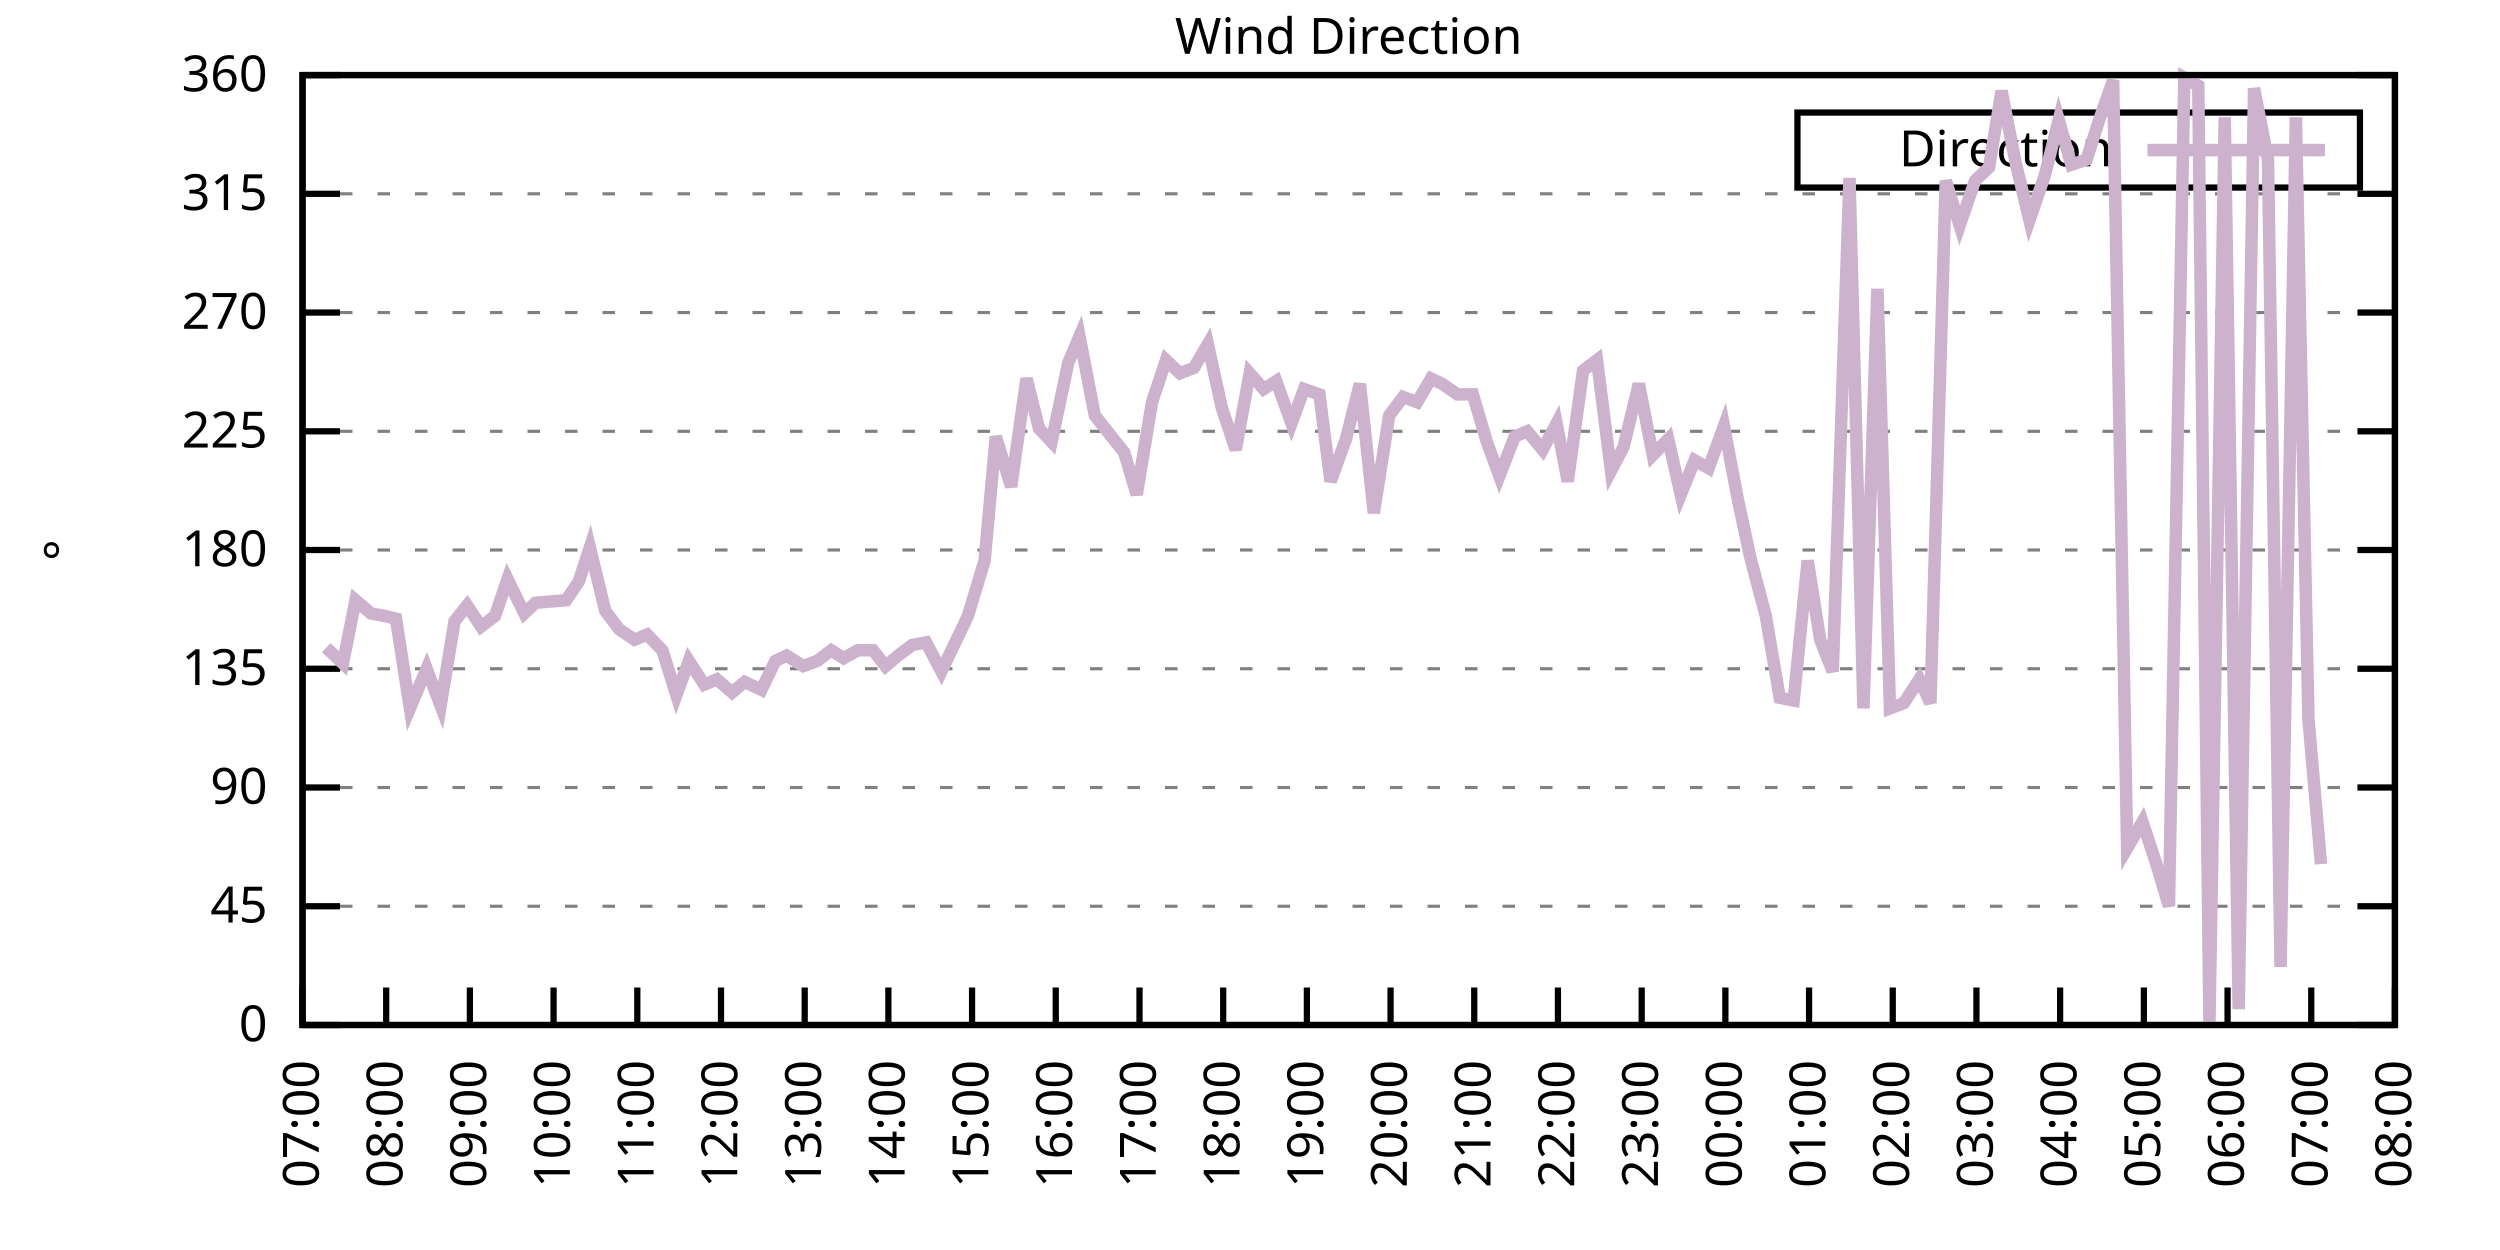
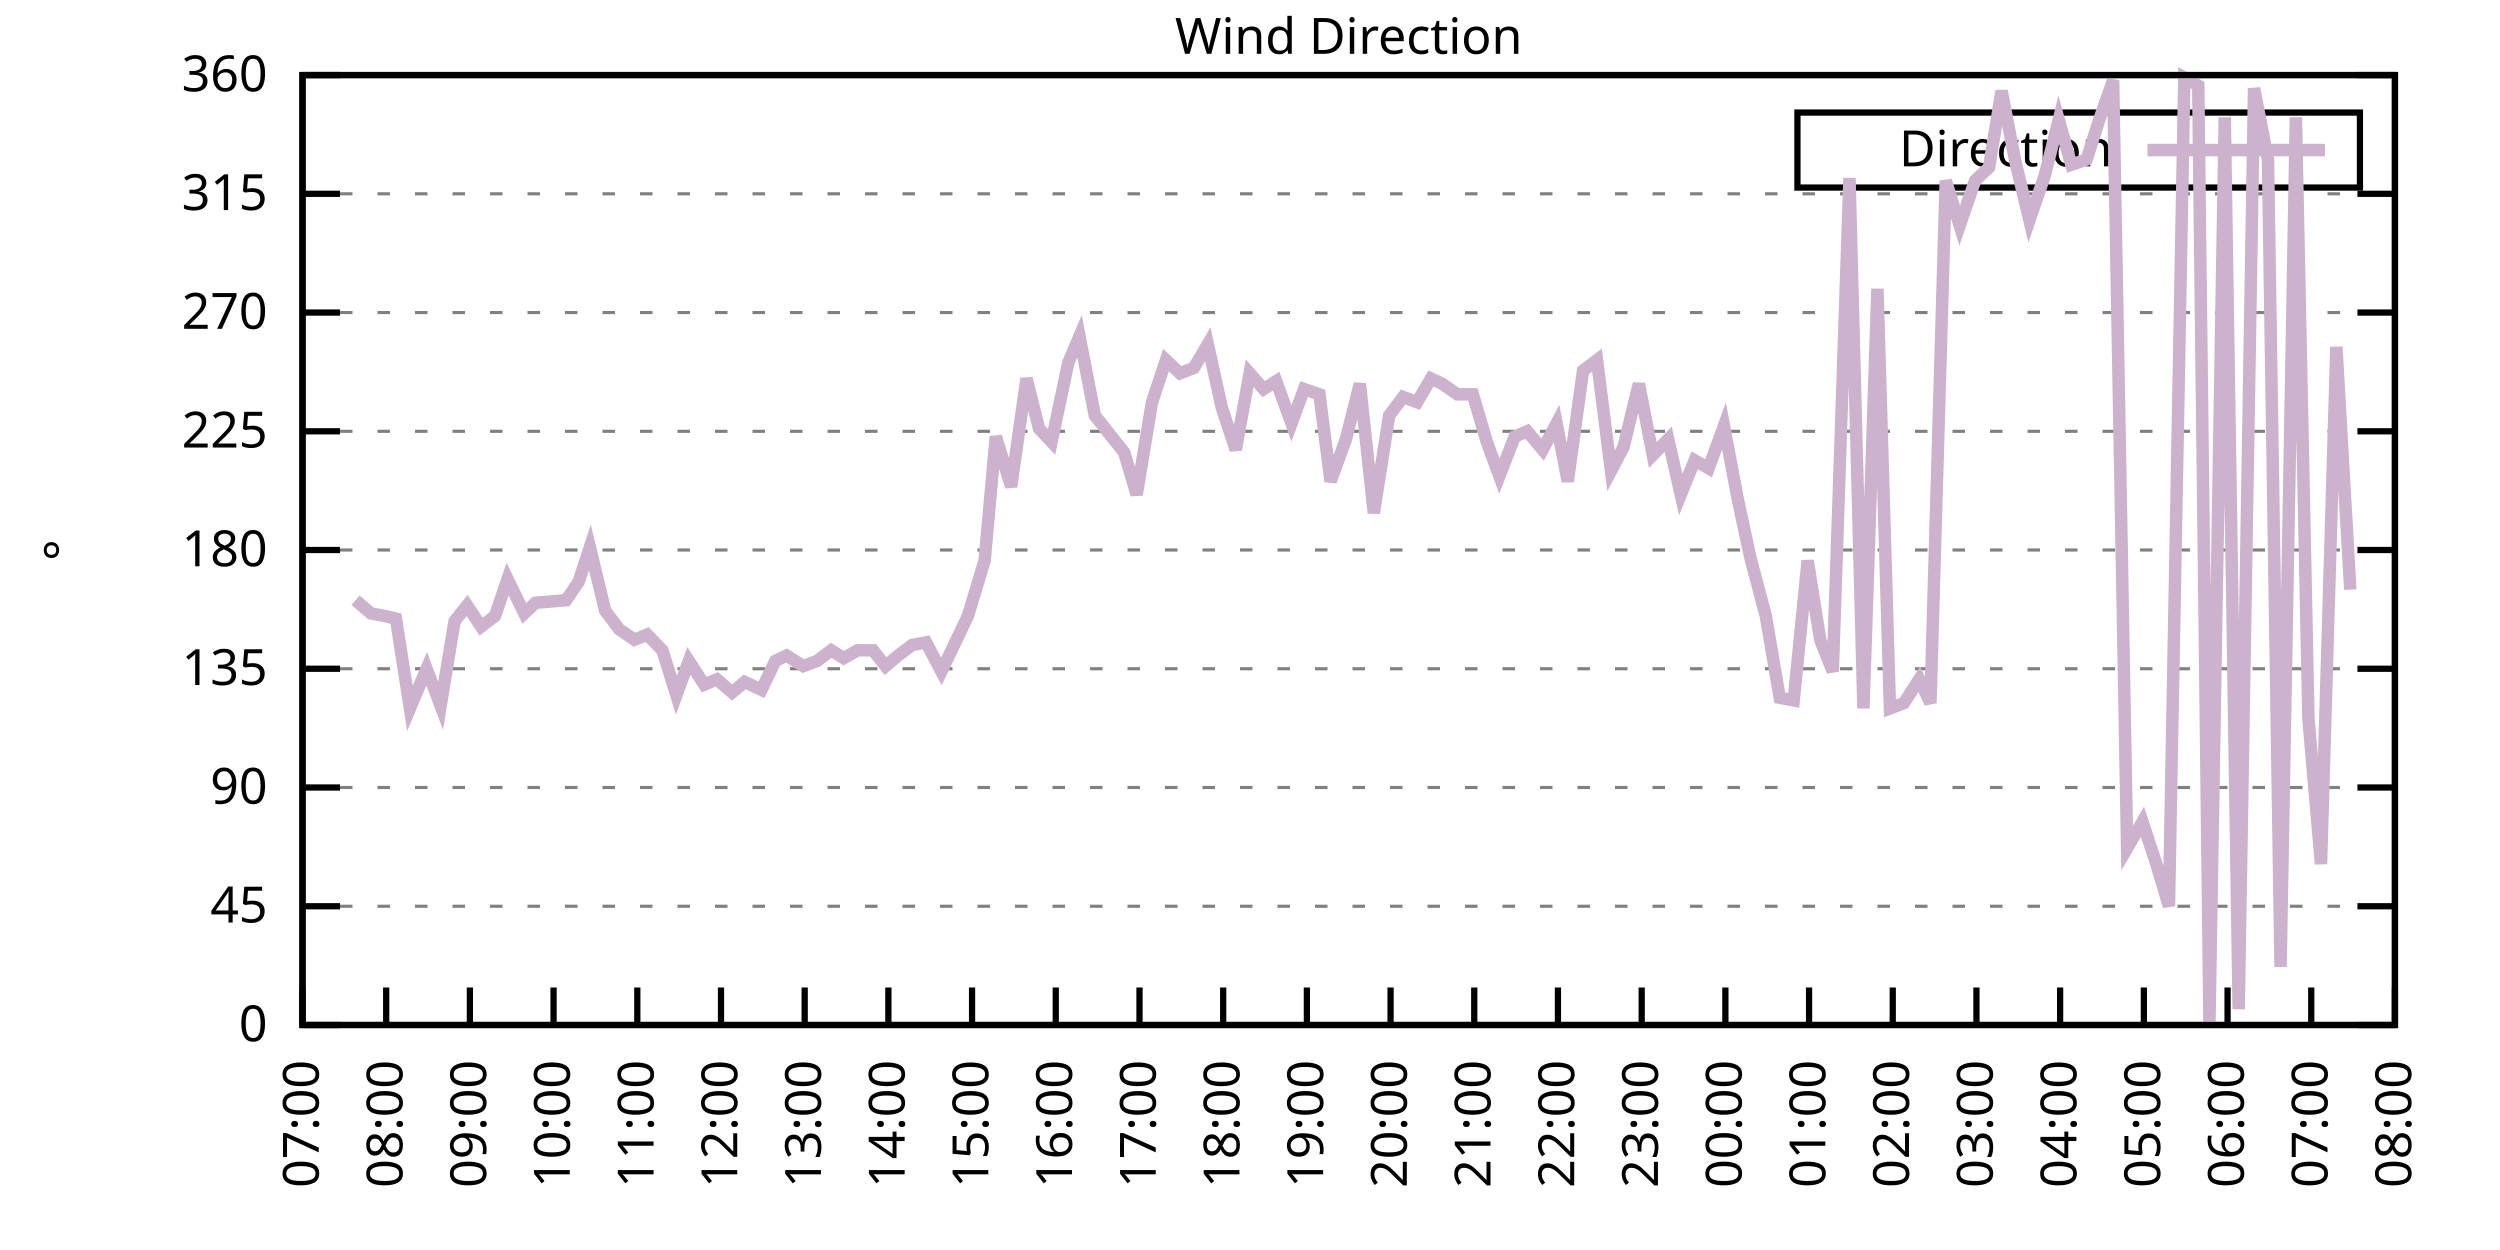
<svg xmlns="http://www.w3.org/2000/svg" xmlns:xlink="http://www.w3.org/1999/xlink" width="400" height="200" viewBox="0 0 400 200">
  <g id="gnuplot_canvas">
    <rect x="0" y="0" width="400" height="200" fill="none" />
    <defs>
      <circle id="gpDot" r="0.5" stroke-width="0.5" stroke="currentColor" />
      <path id="gpPt0" stroke-width="0.333" stroke="currentColor" d="M-1,0 h2 M0,-1 v2" />
      <path id="gpPt1" stroke-width="0.333" stroke="currentColor" d="M-1,-1 L1,1 M1,-1 L-1,1" />
      <path id="gpPt2" stroke-width="0.333" stroke="currentColor" d="M-1,0 L1,0 M0,-1 L0,1 M-1,-1 L1,1 M-1,1 L1,-1" />
      <rect id="gpPt3" stroke-width="0.333" stroke="currentColor" x="-1" y="-1" width="2" height="2" />
      <rect id="gpPt4" stroke-width="0.333" stroke="currentColor" fill="currentColor" x="-1" y="-1" width="2" height="2" />
      <circle id="gpPt5" stroke-width="0.333" stroke="currentColor" cx="0" cy="0" r="1" />
      <use xlink:href="#gpPt5" id="gpPt6" fill="currentColor" stroke="none" />
      <path id="gpPt7" stroke-width="0.333" stroke="currentColor" d="M0,-1.33 L-1.33,0.67 L1.33,0.67 z" />
      <use xlink:href="#gpPt7" id="gpPt8" fill="currentColor" stroke="none" />
      <use xlink:href="#gpPt7" id="gpPt9" stroke="currentColor" transform="rotate(180)" />
      <use xlink:href="#gpPt9" id="gpPt10" fill="currentColor" stroke="none" />
      <use xlink:href="#gpPt3" id="gpPt11" stroke="currentColor" transform="rotate(45)" />
      <use xlink:href="#gpPt11" id="gpPt12" fill="currentColor" stroke="none" />
      <path id="gpPt13" stroke-width="0.333" stroke="currentColor" d="M0,1.330 L1.265,0.411 L0.782,-1.067 L-0.782,-1.076 L-1.265,0.411 z" />
      <use xlink:href="#gpPt13" id="gpPt14" fill="currentColor" stroke="none" />
      <filter id="textbox" filterUnits="objectBoundingBox" x="0" y="0" height="1" width="1">
        <feFlood flood-color="white" flood-opacity="1" result="bgnd" />
        <feComposite in="SourceGraphic" in2="bgnd" operator="atop" />
      </filter>
      <filter id="greybox" filterUnits="objectBoundingBox" x="0" y="0" height="1" width="1">
        <feFlood flood-color="lightgrey" flood-opacity="1" result="grey" />
        <feComposite in="SourceGraphic" in2="grey" operator="atop" />
      </filter>
    </defs>
    <g fill="none" color="white" stroke="currentColor" stroke-width="1.00" stroke-linecap="butt" stroke-linejoin="miter">
</g>
    <g fill="none" color="black" stroke="currentColor" stroke-width="1.00" stroke-linecap="butt" stroke-linejoin="miter">
      <g stroke="none" shape-rendering="crispEdges">
        <polygon fill="rgb(255, 255, 255)" points="48.40,164.00 383.18,164.00 383.18,12.02 48.40,12.02 " />
      </g>
    </g>
    <g fill="none" color="black" stroke="currentColor" stroke-width="1.00" stroke-linecap="butt" stroke-linejoin="miter">
</g>
    <g fill="none" color="black" stroke="black" stroke-width="0.50" stroke-linecap="butt" stroke-linejoin="miter">
</g>
    <g fill="none" color="gray" stroke="currentColor" stroke-width="0.50" stroke-linecap="butt" stroke-linejoin="miter">
      <path stroke="gray" stroke-dasharray="2,4" class="gridline" d="M48.40,164.00 L383.19,164.00  " />
    </g>
    <g fill="none" color="gray" stroke="gray" stroke-width="1.00" stroke-linecap="butt" stroke-linejoin="miter">
</g>
    <g fill="none" color="black" stroke="currentColor" stroke-width="1.00" stroke-linecap="butt" stroke-linejoin="miter">
      <path stroke="black" d="M48.40,164.00 L54.40,164.00 M383.19,164.00 L377.19,164.00  " />
      <g transform="translate(42.80,166.60)" stroke="none" fill="black" font-family="Sans" font-size="8.00" text-anchor="end">
        <text>
          <tspan font-family="Sans"> 0</tspan>
        </text>
      </g>
    </g>
    <g fill="none" color="black" stroke="currentColor" stroke-width="1.00" stroke-linecap="butt" stroke-linejoin="miter">
</g>
    <g fill="none" color="black" stroke="black" stroke-width="0.50" stroke-linecap="butt" stroke-linejoin="miter">
</g>
    <g fill="none" color="gray" stroke="currentColor" stroke-width="0.50" stroke-linecap="butt" stroke-linejoin="miter">
      <path stroke="gray" stroke-dasharray="2,4" class="gridline" d="M48.40,145.00 L383.19,145.00  " />
    </g>
    <g fill="none" color="gray" stroke="gray" stroke-width="1.00" stroke-linecap="butt" stroke-linejoin="miter">
</g>
    <g fill="none" color="black" stroke="currentColor" stroke-width="1.00" stroke-linecap="butt" stroke-linejoin="miter">
      <path stroke="black" d="M48.40,145.00 L54.40,145.00 M383.19,145.00 L377.19,145.00  " />
      <g transform="translate(42.80,147.60)" stroke="none" fill="black" font-family="Sans" font-size="8.00" text-anchor="end">
        <text>
          <tspan font-family="Sans"> 45</tspan>
        </text>
      </g>
    </g>
    <g fill="none" color="black" stroke="currentColor" stroke-width="1.00" stroke-linecap="butt" stroke-linejoin="miter">
</g>
    <g fill="none" color="black" stroke="black" stroke-width="0.50" stroke-linecap="butt" stroke-linejoin="miter">
</g>
    <g fill="none" color="gray" stroke="currentColor" stroke-width="0.50" stroke-linecap="butt" stroke-linejoin="miter">
      <path stroke="gray" stroke-dasharray="2,4" class="gridline" d="M48.40,126.00 L383.19,126.00  " />
    </g>
    <g fill="none" color="gray" stroke="gray" stroke-width="1.00" stroke-linecap="butt" stroke-linejoin="miter">
</g>
    <g fill="none" color="black" stroke="currentColor" stroke-width="1.00" stroke-linecap="butt" stroke-linejoin="miter">
      <path stroke="black" d="M48.40,126.00 L54.40,126.00 M383.19,126.00 L377.19,126.00  " />
      <g transform="translate(42.80,128.60)" stroke="none" fill="black" font-family="Sans" font-size="8.00" text-anchor="end">
        <text>
          <tspan font-family="Sans"> 90</tspan>
        </text>
      </g>
    </g>
    <g fill="none" color="black" stroke="currentColor" stroke-width="1.00" stroke-linecap="butt" stroke-linejoin="miter">
</g>
    <g fill="none" color="black" stroke="black" stroke-width="0.50" stroke-linecap="butt" stroke-linejoin="miter">
</g>
    <g fill="none" color="gray" stroke="currentColor" stroke-width="0.50" stroke-linecap="butt" stroke-linejoin="miter">
      <path stroke="gray" stroke-dasharray="2,4" class="gridline" d="M48.40,107.00 L383.19,107.00  " />
    </g>
    <g fill="none" color="gray" stroke="gray" stroke-width="1.00" stroke-linecap="butt" stroke-linejoin="miter">
</g>
    <g fill="none" color="black" stroke="currentColor" stroke-width="1.00" stroke-linecap="butt" stroke-linejoin="miter">
      <path stroke="black" d="M48.40,107.00 L54.40,107.00 M383.19,107.00 L377.19,107.00  " />
      <g transform="translate(42.80,109.60)" stroke="none" fill="black" font-family="Sans" font-size="8.00" text-anchor="end">
        <text>
          <tspan font-family="Sans"> 135</tspan>
        </text>
      </g>
    </g>
    <g fill="none" color="black" stroke="currentColor" stroke-width="1.00" stroke-linecap="butt" stroke-linejoin="miter">
</g>
    <g fill="none" color="black" stroke="black" stroke-width="0.50" stroke-linecap="butt" stroke-linejoin="miter">
</g>
    <g fill="none" color="gray" stroke="currentColor" stroke-width="0.50" stroke-linecap="butt" stroke-linejoin="miter">
      <path stroke="gray" stroke-dasharray="2,4" class="gridline" d="M48.40,88.00 L383.19,88.00  " />
    </g>
    <g fill="none" color="gray" stroke="gray" stroke-width="1.00" stroke-linecap="butt" stroke-linejoin="miter">
</g>
    <g fill="none" color="black" stroke="currentColor" stroke-width="1.00" stroke-linecap="butt" stroke-linejoin="miter">
      <path stroke="black" d="M48.40,88.00 L54.40,88.00 M383.19,88.00 L377.19,88.00  " />
      <g transform="translate(42.80,90.60)" stroke="none" fill="black" font-family="Sans" font-size="8.00" text-anchor="end">
        <text>
          <tspan font-family="Sans"> 180</tspan>
        </text>
      </g>
    </g>
    <g fill="none" color="black" stroke="currentColor" stroke-width="1.00" stroke-linecap="butt" stroke-linejoin="miter">
</g>
    <g fill="none" color="black" stroke="black" stroke-width="0.50" stroke-linecap="butt" stroke-linejoin="miter">
</g>
    <g fill="none" color="gray" stroke="currentColor" stroke-width="0.50" stroke-linecap="butt" stroke-linejoin="miter">
      <path stroke="gray" stroke-dasharray="2,4" class="gridline" d="M48.40,69.01 L383.19,69.01  " />
    </g>
    <g fill="none" color="gray" stroke="gray" stroke-width="1.00" stroke-linecap="butt" stroke-linejoin="miter">
</g>
    <g fill="none" color="black" stroke="currentColor" stroke-width="1.00" stroke-linecap="butt" stroke-linejoin="miter">
      <path stroke="black" d="M48.40,69.01 L54.40,69.01 M383.19,69.01 L377.19,69.01  " />
      <g transform="translate(42.80,71.61)" stroke="none" fill="black" font-family="Sans" font-size="8.00" text-anchor="end">
        <text>
          <tspan font-family="Sans"> 225</tspan>
        </text>
      </g>
    </g>
    <g fill="none" color="black" stroke="currentColor" stroke-width="1.00" stroke-linecap="butt" stroke-linejoin="miter">
</g>
    <g fill="none" color="black" stroke="black" stroke-width="0.50" stroke-linecap="butt" stroke-linejoin="miter">
</g>
    <g fill="none" color="gray" stroke="currentColor" stroke-width="0.50" stroke-linecap="butt" stroke-linejoin="miter">
      <path stroke="gray" stroke-dasharray="2,4" class="gridline" d="M48.40,50.01 L383.19,50.01  " />
    </g>
    <g fill="none" color="gray" stroke="gray" stroke-width="1.00" stroke-linecap="butt" stroke-linejoin="miter">
</g>
    <g fill="none" color="black" stroke="currentColor" stroke-width="1.00" stroke-linecap="butt" stroke-linejoin="miter">
      <path stroke="black" d="M48.40,50.01 L54.40,50.01 M383.19,50.01 L377.19,50.01  " />
      <g transform="translate(42.80,52.61)" stroke="none" fill="black" font-family="Sans" font-size="8.00" text-anchor="end">
        <text>
          <tspan font-family="Sans"> 270</tspan>
        </text>
      </g>
    </g>
    <g fill="none" color="black" stroke="currentColor" stroke-width="1.00" stroke-linecap="butt" stroke-linejoin="miter">
</g>
    <g fill="none" color="black" stroke="black" stroke-width="0.50" stroke-linecap="butt" stroke-linejoin="miter">
</g>
    <g fill="none" color="gray" stroke="currentColor" stroke-width="0.50" stroke-linecap="butt" stroke-linejoin="miter">
      <path stroke="gray" stroke-dasharray="2,4" class="gridline" d="M48.40,31.01 L383.19,31.01  " />
    </g>
    <g fill="none" color="gray" stroke="gray" stroke-width="1.00" stroke-linecap="butt" stroke-linejoin="miter">
</g>
    <g fill="none" color="black" stroke="currentColor" stroke-width="1.00" stroke-linecap="butt" stroke-linejoin="miter">
      <path stroke="black" d="M48.40,31.01 L54.40,31.01 M383.19,31.01 L377.19,31.01  " />
      <g transform="translate(42.80,33.61)" stroke="none" fill="black" font-family="Sans" font-size="8.00" text-anchor="end">
        <text>
          <tspan font-family="Sans"> 315</tspan>
        </text>
      </g>
    </g>
    <g fill="none" color="black" stroke="currentColor" stroke-width="1.00" stroke-linecap="butt" stroke-linejoin="miter">
</g>
    <g fill="none" color="black" stroke="black" stroke-width="0.50" stroke-linecap="butt" stroke-linejoin="miter">
</g>
    <g fill="none" color="gray" stroke="currentColor" stroke-width="0.50" stroke-linecap="butt" stroke-linejoin="miter">
      <path stroke="gray" stroke-dasharray="2,4" class="gridline" d="M48.40,12.01 L383.19,12.01  " />
    </g>
    <g fill="none" color="gray" stroke="gray" stroke-width="1.00" stroke-linecap="butt" stroke-linejoin="miter">
</g>
    <g fill="none" color="black" stroke="currentColor" stroke-width="1.00" stroke-linecap="butt" stroke-linejoin="miter">
      <path stroke="black" d="M48.40,12.01 L54.40,12.01 M383.19,12.01 L377.19,12.01  " />
      <g transform="translate(42.80,14.61)" stroke="none" fill="black" font-family="Sans" font-size="8.00" text-anchor="end">
        <text>
          <tspan font-family="Sans"> 360</tspan>
        </text>
      </g>
    </g>
    <g fill="none" color="black" stroke="currentColor" stroke-width="1.00" stroke-linecap="butt" stroke-linejoin="miter">
      <path stroke="black" d="M48.40,164.00 L48.40,158.00  " />
      <g transform="translate(51.00,169.60) rotate(270.00)" stroke="none" fill="black" font-family="Sans" font-size="8.00" text-anchor="end">
        <text>
          <tspan font-family="Sans">07:00</tspan>
        </text>
      </g>
    </g>
    <g fill="none" color="black" stroke="currentColor" stroke-width="1.00" stroke-linecap="butt" stroke-linejoin="miter">
      <path stroke="black" d="M61.79,164.00 L61.79,158.00  " />
      <g transform="translate(64.39,169.60) rotate(270.00)" stroke="none" fill="black" font-family="Sans" font-size="8.00" text-anchor="end">
        <text>
          <tspan font-family="Sans">08:00</tspan>
        </text>
      </g>
    </g>
    <g fill="none" color="black" stroke="currentColor" stroke-width="1.00" stroke-linecap="butt" stroke-linejoin="miter">
      <path stroke="black" d="M75.18,164.00 L75.18,158.00  " />
      <g transform="translate(77.78,169.60) rotate(270.00)" stroke="none" fill="black" font-family="Sans" font-size="8.00" text-anchor="end">
        <text>
          <tspan font-family="Sans">09:00</tspan>
        </text>
      </g>
    </g>
    <g fill="none" color="black" stroke="currentColor" stroke-width="1.00" stroke-linecap="butt" stroke-linejoin="miter">
      <path stroke="black" d="M88.57,164.00 L88.57,158.00  " />
      <g transform="translate(91.17,169.60) rotate(270.00)" stroke="none" fill="black" font-family="Sans" font-size="8.00" text-anchor="end">
        <text>
          <tspan font-family="Sans">10:00</tspan>
        </text>
      </g>
    </g>
    <g fill="none" color="black" stroke="currentColor" stroke-width="1.00" stroke-linecap="butt" stroke-linejoin="miter">
      <path stroke="black" d="M101.97,164.00 L101.97,158.00  " />
      <g transform="translate(104.57,169.60) rotate(270.00)" stroke="none" fill="black" font-family="Sans" font-size="8.00" text-anchor="end">
        <text>
          <tspan font-family="Sans">11:00</tspan>
        </text>
      </g>
    </g>
    <g fill="none" color="black" stroke="currentColor" stroke-width="1.00" stroke-linecap="butt" stroke-linejoin="miter">
      <path stroke="black" d="M115.36,164.00 L115.36,158.00  " />
      <g transform="translate(117.96,169.60) rotate(270.00)" stroke="none" fill="black" font-family="Sans" font-size="8.00" text-anchor="end">
        <text>
          <tspan font-family="Sans">12:00</tspan>
        </text>
      </g>
    </g>
    <g fill="none" color="black" stroke="currentColor" stroke-width="1.00" stroke-linecap="butt" stroke-linejoin="miter">
      <path stroke="black" d="M128.75,164.00 L128.75,158.00  " />
      <g transform="translate(131.35,169.60) rotate(270.00)" stroke="none" fill="black" font-family="Sans" font-size="8.00" text-anchor="end">
        <text>
          <tspan font-family="Sans">13:00</tspan>
        </text>
      </g>
    </g>
    <g fill="none" color="black" stroke="currentColor" stroke-width="1.00" stroke-linecap="butt" stroke-linejoin="miter">
      <path stroke="black" d="M142.14,164.00 L142.14,158.00  " />
      <g transform="translate(144.74,169.60) rotate(270.00)" stroke="none" fill="black" font-family="Sans" font-size="8.00" text-anchor="end">
        <text>
          <tspan font-family="Sans">14:00</tspan>
        </text>
      </g>
    </g>
    <g fill="none" color="black" stroke="currentColor" stroke-width="1.00" stroke-linecap="butt" stroke-linejoin="miter">
      <path stroke="black" d="M155.53,164.00 L155.53,158.00  " />
      <g transform="translate(158.13,169.60) rotate(270.00)" stroke="none" fill="black" font-family="Sans" font-size="8.00" text-anchor="end">
        <text>
          <tspan font-family="Sans">15:00</tspan>
        </text>
      </g>
    </g>
    <g fill="none" color="black" stroke="currentColor" stroke-width="1.00" stroke-linecap="butt" stroke-linejoin="miter">
      <path stroke="black" d="M168.92,164.00 L168.92,158.00  " />
      <g transform="translate(171.52,169.60) rotate(270.00)" stroke="none" fill="black" font-family="Sans" font-size="8.00" text-anchor="end">
        <text>
          <tspan font-family="Sans">16:00</tspan>
        </text>
      </g>
    </g>
    <g fill="none" color="black" stroke="currentColor" stroke-width="1.00" stroke-linecap="butt" stroke-linejoin="miter">
      <path stroke="black" d="M182.32,164.00 L182.32,158.00  " />
      <g transform="translate(184.92,169.60) rotate(270.00)" stroke="none" fill="black" font-family="Sans" font-size="8.00" text-anchor="end">
        <text>
          <tspan font-family="Sans">17:00</tspan>
        </text>
      </g>
    </g>
    <g fill="none" color="black" stroke="currentColor" stroke-width="1.00" stroke-linecap="butt" stroke-linejoin="miter">
      <path stroke="black" d="M195.71,164.00 L195.71,158.00  " />
      <g transform="translate(198.31,169.60) rotate(270.00)" stroke="none" fill="black" font-family="Sans" font-size="8.00" text-anchor="end">
        <text>
          <tspan font-family="Sans">18:00</tspan>
        </text>
      </g>
    </g>
    <g fill="none" color="black" stroke="currentColor" stroke-width="1.00" stroke-linecap="butt" stroke-linejoin="miter">
      <path stroke="black" d="M209.10,164.00 L209.10,158.00  " />
      <g transform="translate(211.70,169.60) rotate(270.00)" stroke="none" fill="black" font-family="Sans" font-size="8.00" text-anchor="end">
        <text>
          <tspan font-family="Sans">19:00</tspan>
        </text>
      </g>
    </g>
    <g fill="none" color="black" stroke="currentColor" stroke-width="1.00" stroke-linecap="butt" stroke-linejoin="miter">
      <path stroke="black" d="M222.49,164.00 L222.49,158.00  " />
      <g transform="translate(225.09,169.60) rotate(270.00)" stroke="none" fill="black" font-family="Sans" font-size="8.00" text-anchor="end">
        <text>
          <tspan font-family="Sans">20:00</tspan>
        </text>
      </g>
    </g>
    <g fill="none" color="black" stroke="currentColor" stroke-width="1.00" stroke-linecap="butt" stroke-linejoin="miter">
      <path stroke="black" d="M235.88,164.00 L235.88,158.00  " />
      <g transform="translate(238.48,169.60) rotate(270.00)" stroke="none" fill="black" font-family="Sans" font-size="8.00" text-anchor="end">
        <text>
          <tspan font-family="Sans">21:00</tspan>
        </text>
      </g>
    </g>
    <g fill="none" color="black" stroke="currentColor" stroke-width="1.00" stroke-linecap="butt" stroke-linejoin="miter">
      <path stroke="black" d="M249.27,164.00 L249.27,158.00  " />
      <g transform="translate(251.87,169.60) rotate(270.00)" stroke="none" fill="black" font-family="Sans" font-size="8.00" text-anchor="end">
        <text>
          <tspan font-family="Sans">22:00</tspan>
        </text>
      </g>
    </g>
    <g fill="none" color="black" stroke="currentColor" stroke-width="1.00" stroke-linecap="butt" stroke-linejoin="miter">
      <path stroke="black" d="M262.67,164.00 L262.67,158.00  " />
      <g transform="translate(265.27,169.60) rotate(270.00)" stroke="none" fill="black" font-family="Sans" font-size="8.00" text-anchor="end">
        <text>
          <tspan font-family="Sans">23:00</tspan>
        </text>
      </g>
    </g>
    <g fill="none" color="black" stroke="currentColor" stroke-width="1.00" stroke-linecap="butt" stroke-linejoin="miter">
      <path stroke="black" d="M276.06,164.00 L276.06,158.00  " />
      <g transform="translate(278.66,169.60) rotate(270.00)" stroke="none" fill="black" font-family="Sans" font-size="8.00" text-anchor="end">
        <text>
          <tspan font-family="Sans">00:00</tspan>
        </text>
      </g>
    </g>
    <g fill="none" color="black" stroke="currentColor" stroke-width="1.00" stroke-linecap="butt" stroke-linejoin="miter">
      <path stroke="black" d="M289.45,164.00 L289.45,158.00  " />
      <g transform="translate(292.05,169.60) rotate(270.00)" stroke="none" fill="black" font-family="Sans" font-size="8.00" text-anchor="end">
        <text>
          <tspan font-family="Sans">01:00</tspan>
        </text>
      </g>
    </g>
    <g fill="none" color="black" stroke="currentColor" stroke-width="1.00" stroke-linecap="butt" stroke-linejoin="miter">
      <path stroke="black" d="M302.84,164.00 L302.84,158.00  " />
      <g transform="translate(305.44,169.60) rotate(270.00)" stroke="none" fill="black" font-family="Sans" font-size="8.00" text-anchor="end">
        <text>
          <tspan font-family="Sans">02:00</tspan>
        </text>
      </g>
    </g>
    <g fill="none" color="black" stroke="currentColor" stroke-width="1.00" stroke-linecap="butt" stroke-linejoin="miter">
      <path stroke="black" d="M316.23,164.00 L316.23,158.00  " />
      <g transform="translate(318.83,169.60) rotate(270.00)" stroke="none" fill="black" font-family="Sans" font-size="8.00" text-anchor="end">
        <text>
          <tspan font-family="Sans">03:00</tspan>
        </text>
      </g>
    </g>
    <g fill="none" color="black" stroke="currentColor" stroke-width="1.00" stroke-linecap="butt" stroke-linejoin="miter">
      <path stroke="black" d="M329.62,164.00 L329.62,158.00  " />
      <g transform="translate(332.22,169.60) rotate(270.00)" stroke="none" fill="black" font-family="Sans" font-size="8.00" text-anchor="end">
        <text>
          <tspan font-family="Sans">04:00</tspan>
        </text>
      </g>
    </g>
    <g fill="none" color="black" stroke="currentColor" stroke-width="1.00" stroke-linecap="butt" stroke-linejoin="miter">
      <path stroke="black" d="M343.02,164.00 L343.02,158.00  " />
      <g transform="translate(345.62,169.60) rotate(270.00)" stroke="none" fill="black" font-family="Sans" font-size="8.00" text-anchor="end">
        <text>
          <tspan font-family="Sans">05:00</tspan>
        </text>
      </g>
    </g>
    <g fill="none" color="black" stroke="currentColor" stroke-width="1.00" stroke-linecap="butt" stroke-linejoin="miter">
      <path stroke="black" d="M356.41,164.00 L356.41,158.00  " />
      <g transform="translate(359.01,169.60) rotate(270.00)" stroke="none" fill="black" font-family="Sans" font-size="8.00" text-anchor="end">
        <text>
          <tspan font-family="Sans">06:00</tspan>
        </text>
      </g>
    </g>
    <g fill="none" color="black" stroke="currentColor" stroke-width="1.00" stroke-linecap="butt" stroke-linejoin="miter">
      <path stroke="black" d="M369.80,164.00 L369.80,158.00  " />
      <g transform="translate(372.40,169.60) rotate(270.00)" stroke="none" fill="black" font-family="Sans" font-size="8.00" text-anchor="end">
        <text>
          <tspan font-family="Sans">07:00</tspan>
        </text>
      </g>
    </g>
    <g fill="none" color="black" stroke="currentColor" stroke-width="1.00" stroke-linecap="butt" stroke-linejoin="miter">
      <path stroke="black" d="M383.19,164.00 L383.19,158.00  " />
      <g transform="translate(385.79,169.60) rotate(270.00)" stroke="none" fill="black" font-family="Sans" font-size="8.00" text-anchor="end">
        <text>
          <tspan font-family="Sans">08:00</tspan>
        </text>
      </g>
    </g>
    <g fill="none" color="black" stroke="currentColor" stroke-width="1.00" stroke-linecap="butt" stroke-linejoin="miter">
</g>
    <g fill="none" color="black" stroke="currentColor" stroke-width="1.00" stroke-linecap="butt" stroke-linejoin="miter">
      <path stroke="black" d="M48.40,12.01 L48.40,164.00 L383.19,164.00 L383.19,12.01 L48.40,12.01 Z  " />
    </g>
    <g fill="none" color="black" stroke="currentColor" stroke-width="1.00" stroke-linecap="butt" stroke-linejoin="miter">
</g>
    <g fill="none" color="black" stroke="currentColor" stroke-width="1.00" stroke-linecap="butt" stroke-linejoin="miter">
      <path stroke="black" d="M287.59,30.01 L287.59,18.01 L377.59,18.01 L377.59,30.01 L287.59,30.01 Z  " />
    </g>
    <g id="Wind_direction_plot_1">
      <g fill="none" color="white" stroke="black" stroke-width="2.00" stroke-linecap="butt" stroke-linejoin="miter">
</g>
      <g fill="none" color="black" stroke="currentColor" stroke-width="2.00" stroke-linecap="butt" stroke-linejoin="miter">
        <g transform="translate(337.99,26.61)" stroke="none" fill="black" font-family="Sans" font-size="8.00" text-anchor="end">
          <text>
            <tspan font-family="Sans">Direction</tspan>
          </text>
        </g>
      </g>
      <g fill="none" color="black" stroke="currentColor" stroke-width="2.00" stroke-linecap="butt" stroke-linejoin="miter">
-         <path stroke="rgb(204, 178, 204)" d="M343.59,24.01 L371.99,24.01 M52.19,103.63 L54.87,106.16 L56.88,96.03 L59.34,98.14 L61.57,98.56 L63.35,98.98   L65.59,113.34 L68.26,107.00 L70.50,112.91 L72.73,99.40 L74.74,96.87 L76.97,100.25 L79.20,98.56 L81.21,92.65   L83.89,98.14 L85.67,96.45 L90.58,96.03 L92.59,93.07 L94.38,87.58 L96.83,97.72 L99.06,100.67 L101.52,102.36   L103.53,101.52 L105.98,104.05 L108.22,111.23 L110.22,105.74 L112.68,109.54 L114.69,108.69 L117.14,110.80 L119.15,109.11   L121.83,110.38 L124.06,105.74 L125.85,104.89 L128.53,106.58 L130.76,105.74 L132.99,104.05 L135.00,105.31 L137.23,104.05   L139.69,104.05 L141.69,106.58 L143.70,104.89 L145.94,103.20 L148.17,102.78 L150.62,107.43 L152.85,102.78 L154.86,98.56   L157.54,89.69 L159.33,69.85 L161.78,77.87 L164.24,60.56 L166.25,68.58 L168.25,70.70 L170.93,58.03 L172.72,53.81   L175.17,66.47 L177.18,69.01 L179.86,72.38 L181.87,79.14 L184.32,64.36 L186.56,57.61 L188.79,59.72 L191.02,58.87   L193.25,55.07 L195.48,65.21 L197.72,71.96 L199.95,59.72 L202.18,62.25 L204.19,60.98 L206.64,67.74 L208.65,62.25   L211.11,63.10 L212.89,77.03 L215.35,70.27 L217.58,61.41 L219.81,82.09 L222.27,66.47 L224.50,63.52 L226.73,64.36   L228.96,60.56 L230.75,61.41 L233.20,63.10 L235.66,63.10 L237.89,70.70 L239.90,76.18 L242.36,69.85 L244.36,69.01   L246.82,71.96 L249.05,67.74 L250.84,77.03 L253.29,59.30 L255.52,57.61 L257.76,75.34 L259.76,71.54 L262.22,61.41   L264.45,72.81 L266.91,70.27 L268.92,79.14 L271.15,73.65 L273.38,74.92 L275.83,68.16 L278.07,79.98 L280.07,89.27   L282.53,98.56 L284.76,111.65 L286.99,112.07 L289.23,89.69 L291.23,102.36 L293.24,107.43 L295.92,28.48 L298.15,113.34   L300.39,46.21 L302.39,113.34 L304.63,112.49 L307.08,108.69 L308.87,112.49 L311.32,28.90 L313.55,36.08 L316.01,28.90   L318.24,26.79 L320.25,14.54 L322.48,25.94 L324.71,35.23 L327.17,28.05 L329.40,19.19 L331.41,26.36 L333.86,25.52   L335.87,19.19 L338.10,12.85 L340.34,135.71 L342.79,131.49 L345.02,138.25 L347.03,145.00 L349.49,12.43 L351.72,13.70   L353.51,163.58 L355.96,18.77 L358.19,161.47 L360.65,14.12 L362.88,25.52 L364.89,154.71 L367.34,18.77 L369.35,115.03   L371.36,138.25  " />
+         <path stroke="rgb(204, 178, 204)" d="M343.59,24.01 L371.99,24.01 M56.88,96.03 L59.34,98.14 L61.57,98.56 L63.35,98.98 L65.59,113.34 L68.26,107.00   L70.50,112.91 L72.73,99.40 L74.74,96.87 L76.97,100.25 L79.20,98.56 L81.21,92.65 L83.89,98.14 L85.67,96.45   L90.58,96.03 L92.59,93.07 L94.38,87.58 L96.83,97.72 L99.06,100.67 L101.52,102.36 L103.53,101.52 L105.98,104.05   L108.22,111.23 L110.22,105.74 L112.68,109.54 L114.69,108.69 L117.14,110.80 L119.15,109.11 L121.83,110.38 L124.06,105.74   L125.85,104.89 L128.53,106.58 L130.76,105.74 L132.99,104.05 L135.00,105.31 L137.23,104.05 L139.69,104.05 L141.69,106.58   L143.70,104.89 L145.94,103.20 L148.17,102.78 L150.62,107.43 L152.85,102.78 L154.86,98.56 L157.54,89.69 L159.33,69.85   L161.78,77.87 L164.24,60.56 L166.25,68.58 L168.25,70.70 L170.93,58.03 L172.72,53.81 L175.17,66.47 L177.18,69.01   L179.86,72.38 L181.87,79.14 L184.32,64.36 L186.56,57.61 L188.79,59.72 L191.02,58.87 L193.25,55.07 L195.48,65.21   L197.72,71.96 L199.95,59.72 L202.18,62.25 L204.19,60.98 L206.64,67.74 L208.65,62.25 L211.11,63.10 L212.89,77.03   L215.35,70.27 L217.58,61.41 L219.81,82.09 L222.27,66.47 L224.50,63.52 L226.73,64.36 L228.96,60.56 L230.75,61.41   L233.20,63.10 L235.66,63.10 L237.89,70.70 L239.90,76.18 L242.36,69.85 L244.36,69.01 L246.82,71.96 L249.05,67.74   L250.84,77.03 L253.29,59.30 L255.52,57.61 L257.76,75.34 L259.76,71.54 L262.22,61.41 L264.45,72.81 L266.91,70.27   L268.92,79.14 L271.15,73.65 L273.38,74.92 L275.83,68.16 L278.07,79.98 L280.07,89.27 L282.53,98.56 L284.76,111.65   L286.99,112.07 L289.23,89.69 L291.23,102.36 L293.24,107.43 L295.92,28.48 L298.15,113.34 L300.39,46.21 L302.39,113.34   L304.63,112.49 L307.08,108.69 L308.87,112.49 L311.32,28.90 L313.55,36.08 L316.01,28.90 L318.24,26.79 L320.25,14.54   L322.48,25.94 L324.71,35.23 L327.17,28.05 L329.40,19.19 L331.41,26.36 L333.86,25.52 L335.87,19.19 L338.10,12.85   L340.34,135.71 L342.79,131.49 L345.02,138.25 L347.03,145.00 L349.49,12.43 L351.72,13.70 L353.51,163.58 L355.96,18.77   L358.19,161.47 L360.65,14.12 L362.88,25.52 L364.89,154.71 L367.34,18.77 L369.35,115.03 L371.36,138.25 L373.82,55.50   L376.05,94.34  " />
      </g>
    </g>
    <g fill="none" color="black" stroke="currentColor" stroke-width="2.00" stroke-linecap="butt" stroke-linejoin="miter">
</g>
    <g fill="none" color="black" stroke="black" stroke-width="1.00" stroke-linecap="butt" stroke-linejoin="miter">
</g>
    <g fill="none" color="black" stroke="currentColor" stroke-width="1.00" stroke-linecap="butt" stroke-linejoin="miter">
      <path stroke="black" d="M48.40,12.01 L48.40,164.00 L383.19,164.00 L383.19,12.01 L48.40,12.01 Z  " />
      <g transform="translate(12.80,88.01) rotate(270.00)" stroke="none" fill="black" font-family="Sans" font-size="8.00" text-anchor="middle">
        <text>
          <tspan font-family="Sans">°</tspan>
        </text>
      </g>
    </g>
    <g fill="none" color="black" stroke="currentColor" stroke-width="1.00" stroke-linecap="butt" stroke-linejoin="miter">
</g>
    <g fill="none" color="black" stroke="currentColor" stroke-width="1.00" stroke-linecap="butt" stroke-linejoin="miter">
      <g transform="translate(215.79,8.61)" stroke="none" fill="black" font-family="Sans" font-size="8.00" text-anchor="middle">
        <text>
          <tspan font-family="Sans">Wind Direction</tspan>
        </text>
      </g>
    </g>
    <g fill="none" color="black" stroke="currentColor" stroke-width="1.00" stroke-linecap="butt" stroke-linejoin="miter">
</g>
  </g>
</svg>
